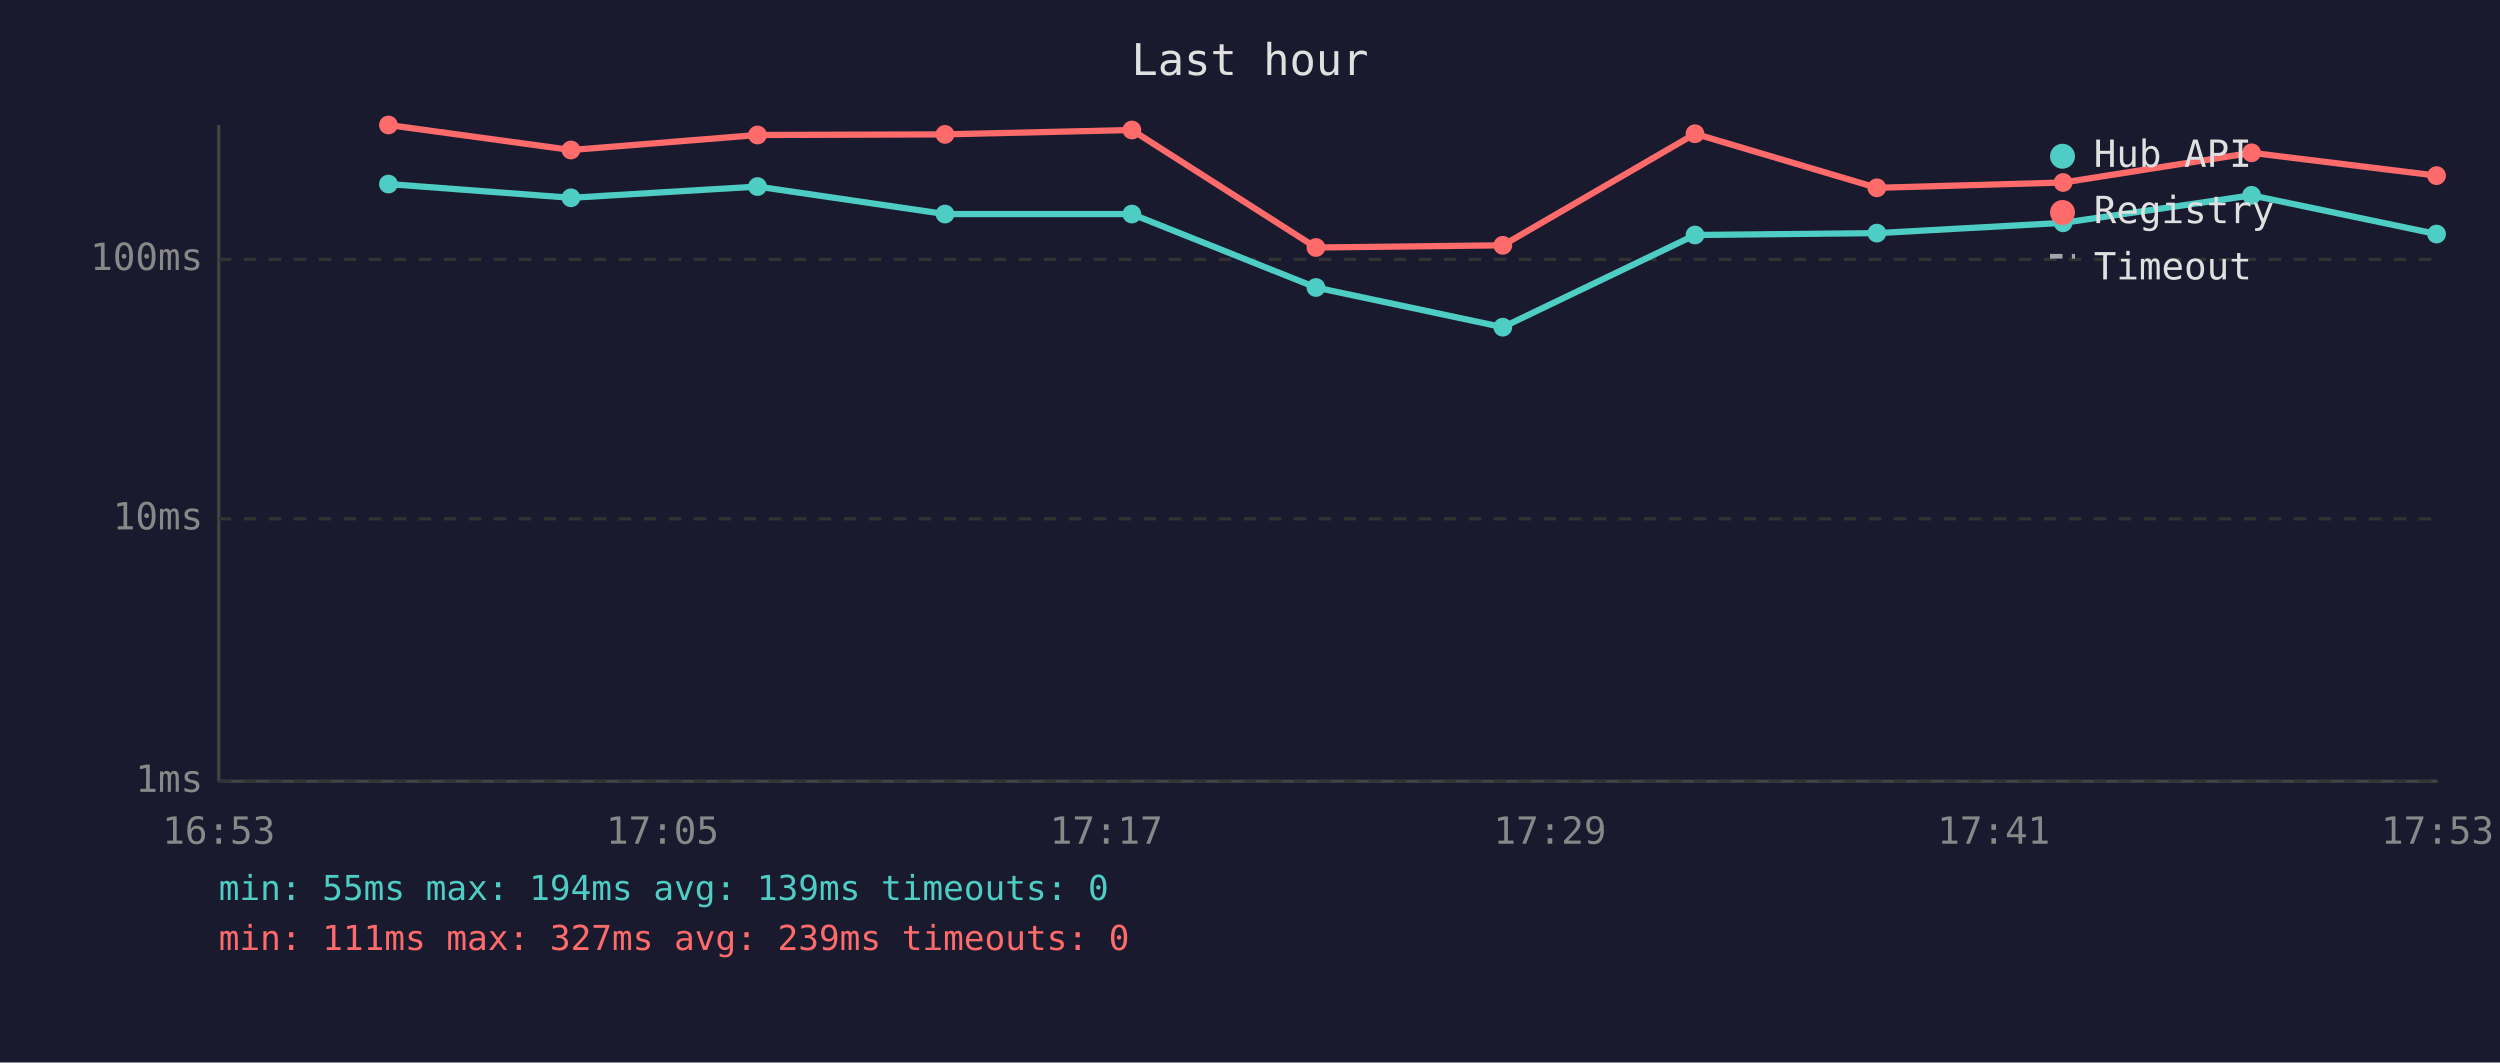
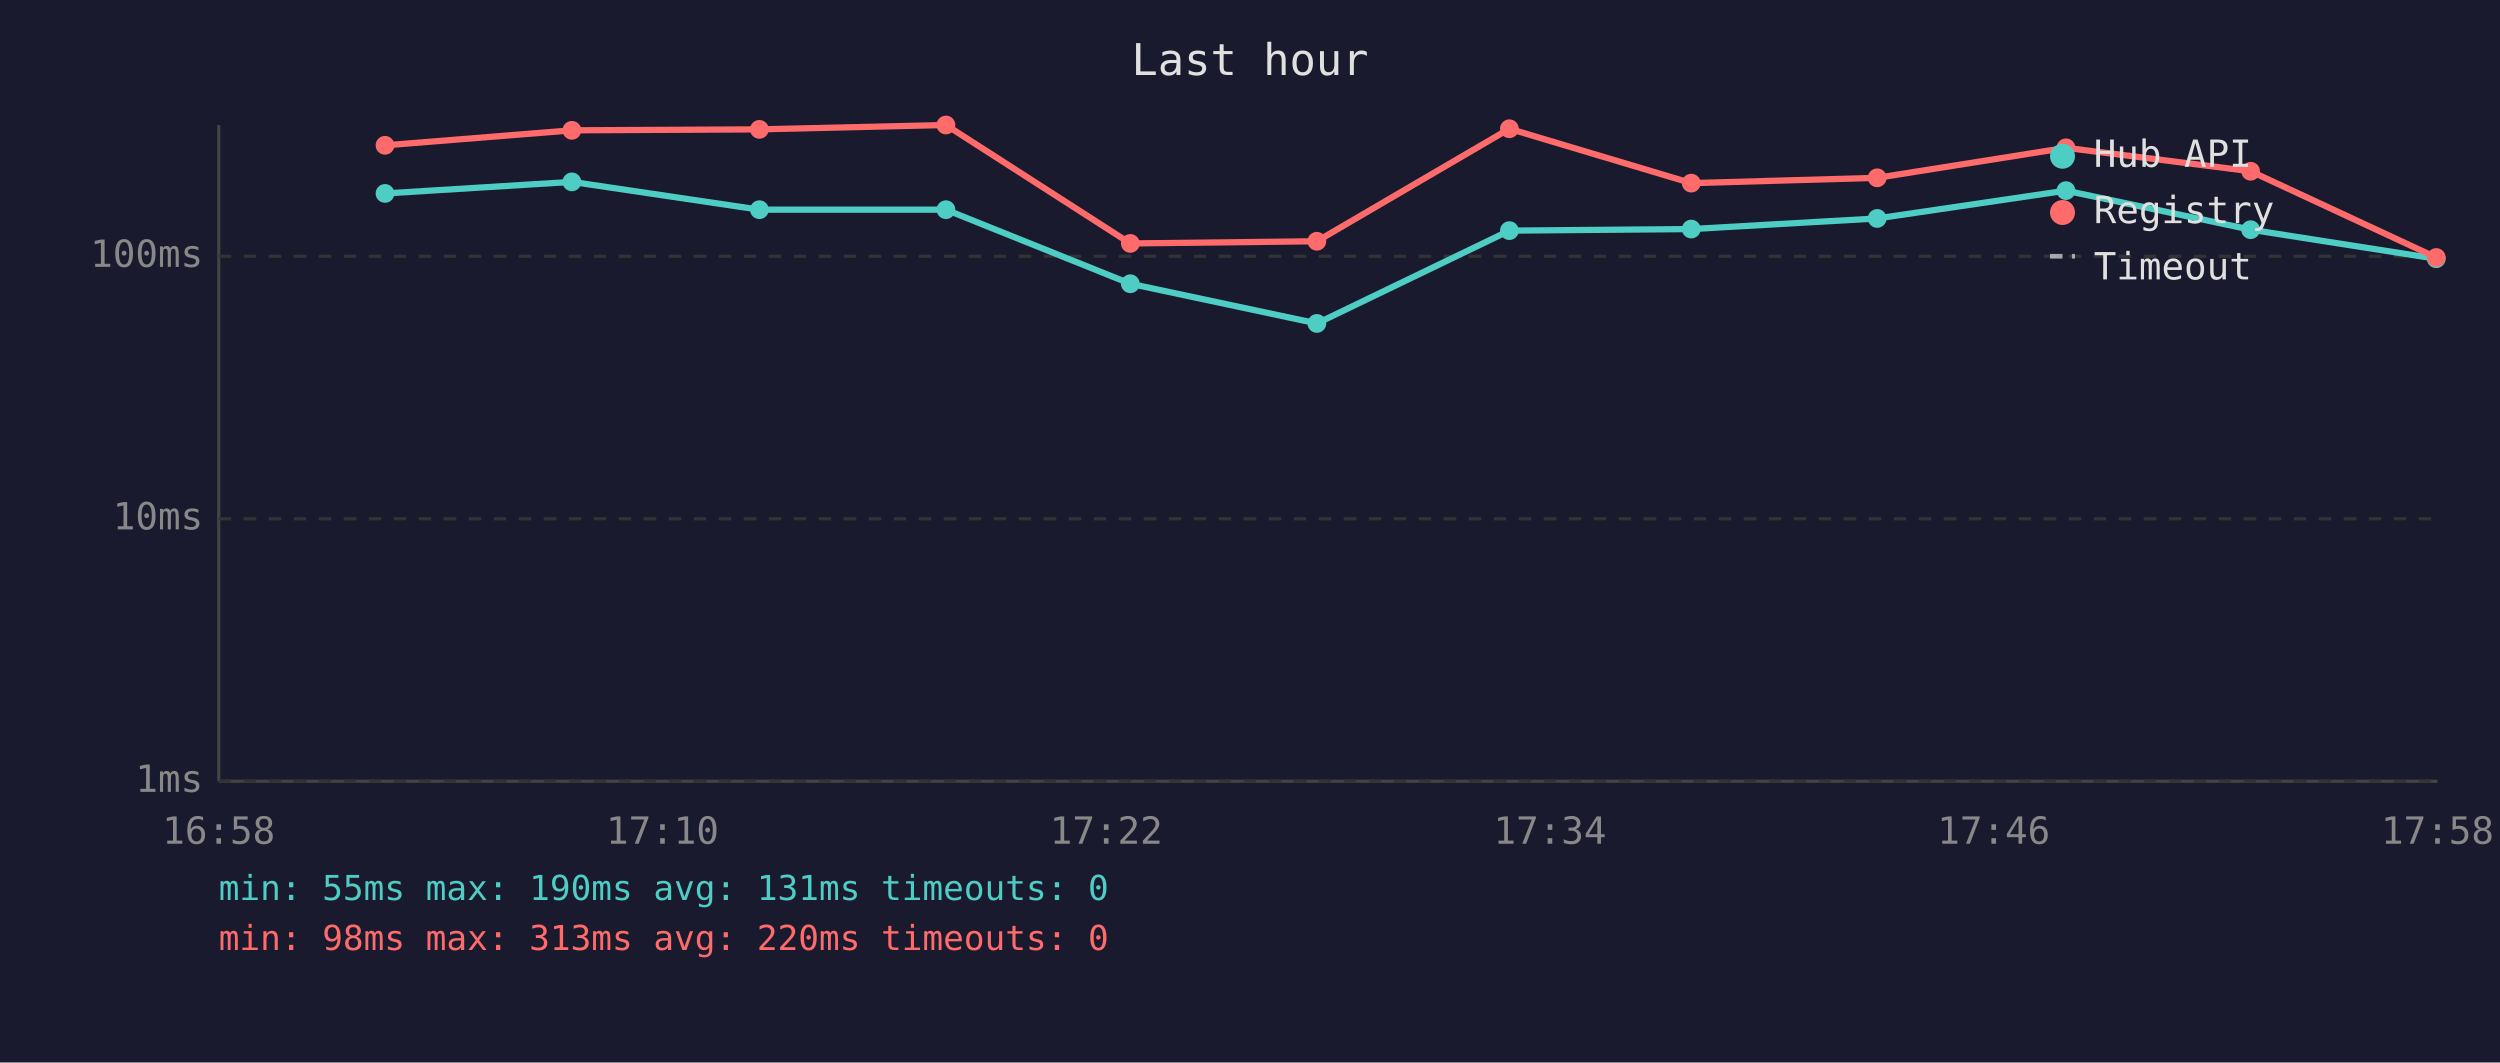
<svg xmlns="http://www.w3.org/2000/svg" viewBox="0 0 800 340" font-family="monospace" font-size="12">
  <rect width="800" height="340" fill="#1a1a2e" />
  <text x="400" y="24" fill="#e0e0e0" font-size="14" text-anchor="middle">Last hour</text>
  <line x1="70" y1="40" x2="70" y2="250" stroke="#444" stroke-width="1" />
  <line x1="70" y1="250" x2="780" y2="250" stroke="#444" stroke-width="1" />
  <line x1="70" y1="250" x2="780" y2="250" stroke="#333" stroke-width="1" stroke-dasharray="4" />
  <text x="65" y="250" fill="#888" text-anchor="end" dominant-baseline="middle">1ms</text>
  <line x1="70" y1="166" x2="780" y2="166" stroke="#333" stroke-width="1" stroke-dasharray="4" />
  <text x="65" y="166" fill="#888" text-anchor="end" dominant-baseline="middle">10ms</text>
-   <line x1="70" y1="83" x2="780" y2="83" stroke="#333" stroke-width="1" stroke-dasharray="4" />
-   <text x="65" y="83" fill="#888" text-anchor="end" dominant-baseline="middle">100ms</text>
-   <text x="70" y="270" fill="#888" text-anchor="middle">16:53</text>
-   <text x="212" y="270" fill="#888" text-anchor="middle">17:05</text>
-   <text x="354" y="270" fill="#888" text-anchor="middle">17:17</text>
-   <text x="496" y="270" fill="#888" text-anchor="middle">17:29</text>
-   <text x="638" y="270" fill="#888" text-anchor="middle">17:41</text>
-   <text x="780" y="270" fill="#888" text-anchor="middle">17:53</text>
-   <polyline points="124.3,58.9 182.7,63.3 242.4,59.7 302.4,68.5 362.2,68.5 421.1,92.0 480.9,104.7 542.4,75.2 600.6,74.6 660.2,71.3 720.5,62.5 779.7,74.9" fill="none" stroke="#4ecdc4" stroke-width="2" opacity="1" />
-   <circle cx="124.3" cy="58.9" r="3" fill="#4ecdc4" />
-   <circle cx="182.7" cy="63.3" r="3" fill="#4ecdc4" />
-   <circle cx="242.4" cy="59.7" r="3" fill="#4ecdc4" />
-   <circle cx="302.4" cy="68.5" r="3" fill="#4ecdc4" />
-   <circle cx="362.2" cy="68.5" r="3" fill="#4ecdc4" />
-   <circle cx="421.1" cy="92.0" r="3" fill="#4ecdc4" />
-   <circle cx="480.9" cy="104.7" r="3" fill="#4ecdc4" />
-   <circle cx="542.4" cy="75.2" r="3" fill="#4ecdc4" />
-   <circle cx="600.6" cy="74.6" r="3" fill="#4ecdc4" />
-   <circle cx="660.2" cy="71.3" r="3" fill="#4ecdc4" />
-   <circle cx="720.5" cy="62.5" r="3" fill="#4ecdc4" />
-   <circle cx="779.7" cy="74.9" r="3" fill="#4ecdc4" />
-   <polyline points="124.3,40.0 182.7,48.0 242.4,43.2 302.4,43.0 362.2,41.6 421.1,79.2 480.9,78.5 542.4,42.8 600.6,60.1 660.2,58.4 720.5,48.9 779.7,56.2" fill="none" stroke="#ff6b6b" stroke-width="2" opacity="1" />
-   <circle cx="124.3" cy="40.0" r="3" fill="#ff6b6b" />
-   <circle cx="182.7" cy="48.0" r="3" fill="#ff6b6b" />
-   <circle cx="242.4" cy="43.2" r="3" fill="#ff6b6b" />
-   <circle cx="302.4" cy="43.0" r="3" fill="#ff6b6b" />
-   <circle cx="362.2" cy="41.6" r="3" fill="#ff6b6b" />
-   <circle cx="421.1" cy="79.2" r="3" fill="#ff6b6b" />
-   <circle cx="480.9" cy="78.5" r="3" fill="#ff6b6b" />
-   <circle cx="542.4" cy="42.8" r="3" fill="#ff6b6b" />
-   <circle cx="600.6" cy="60.1" r="3" fill="#ff6b6b" />
-   <circle cx="660.2" cy="58.4" r="3" fill="#ff6b6b" />
-   <circle cx="720.5" cy="48.9" r="3" fill="#ff6b6b" />
-   <circle cx="779.7" cy="56.2" r="3" fill="#ff6b6b" />
+   <line x1="70" y1="82" x2="780" y2="82" stroke="#333" stroke-width="1" stroke-dasharray="4" />
+   <text x="65" y="82" fill="#888" text-anchor="end" dominant-baseline="middle">100ms</text>
+   <text x="70" y="270" fill="#888" text-anchor="middle">16:58</text>
+   <text x="212" y="270" fill="#888" text-anchor="middle">17:10</text>
+   <text x="354" y="270" fill="#888" text-anchor="middle">17:22</text>
+   <text x="496" y="270" fill="#888" text-anchor="middle">17:34</text>
+   <text x="638" y="270" fill="#888" text-anchor="middle">17:46</text>
+   <text x="780" y="270" fill="#888" text-anchor="middle">17:58</text>
+   <polyline points="123.2,61.9 183.0,58.2 243.0,67.1 302.7,67.1 361.7,90.8 421.4,103.5 483.0,73.8 541.2,73.3 600.7,69.9 661.1,61.0 720.2,73.5 779.6,82.8" fill="none" stroke="#4ecdc4" stroke-width="2" opacity="1" />
+   <circle cx="123.2" cy="61.9" r="3" fill="#4ecdc4" />
+   <circle cx="183.0" cy="58.2" r="3" fill="#4ecdc4" />
+   <circle cx="243.0" cy="67.1" r="3" fill="#4ecdc4" />
+   <circle cx="302.7" cy="67.1" r="3" fill="#4ecdc4" />
+   <circle cx="361.7" cy="90.8" r="3" fill="#4ecdc4" />
+   <circle cx="421.4" cy="103.5" r="3" fill="#4ecdc4" />
+   <circle cx="483.0" cy="73.8" r="3" fill="#4ecdc4" />
+   <circle cx="541.2" cy="73.3" r="3" fill="#4ecdc4" />
+   <circle cx="600.7" cy="69.9" r="3" fill="#4ecdc4" />
+   <circle cx="661.1" cy="61.0" r="3" fill="#4ecdc4" />
+   <circle cx="720.2" cy="73.5" r="3" fill="#4ecdc4" />
+   <circle cx="779.6" cy="82.8" r="3" fill="#4ecdc4" />
+   <polyline points="123.2,46.5 183.0,41.7 243.0,41.4 302.7,40.0 361.7,77.9 421.4,77.2 483.0,41.2 541.2,58.6 600.7,56.9 661.1,47.3 720.2,54.8 779.6,82.4" fill="none" stroke="#ff6b6b" stroke-width="2" opacity="1" />
+   <circle cx="123.2" cy="46.5" r="3" fill="#ff6b6b" />
+   <circle cx="183.0" cy="41.7" r="3" fill="#ff6b6b" />
+   <circle cx="243.0" cy="41.4" r="3" fill="#ff6b6b" />
+   <circle cx="302.7" cy="40.0" r="3" fill="#ff6b6b" />
+   <circle cx="361.7" cy="77.9" r="3" fill="#ff6b6b" />
+   <circle cx="421.4" cy="77.2" r="3" fill="#ff6b6b" />
+   <circle cx="483.0" cy="41.2" r="3" fill="#ff6b6b" />
+   <circle cx="541.2" cy="58.6" r="3" fill="#ff6b6b" />
+   <circle cx="600.7" cy="56.9" r="3" fill="#ff6b6b" />
+   <circle cx="661.1" cy="47.3" r="3" fill="#ff6b6b" />
+   <circle cx="720.2" cy="54.8" r="3" fill="#ff6b6b" />
+   <circle cx="779.6" cy="82.4" r="3" fill="#ff6b6b" />
  <circle cx="660" cy="50" r="4" fill="#4ecdc4" />
  <text x="670" y="50" fill="#e0e0e0" dominant-baseline="middle">Hub API</text>
  <circle cx="660" cy="68" r="4" fill="#ff6b6b" />
  <text x="670" y="68" fill="#e0e0e0" dominant-baseline="middle">Registry</text>
  <line x1="656" y1="82" x2="664" y2="82" stroke="#e0e0e0" stroke-width="1.5" stroke-dasharray="4,3" opacity="0.7" />
  <text x="670" y="86" fill="#e0e0e0" dominant-baseline="middle">Timeout</text>
-   <text x="70" y="288" fill="#4ecdc4" font-size="11">min: 55ms  max: 194ms  avg: 139ms  timeouts: 0</text>
-   <text x="70" y="304" fill="#ff6b6b" font-size="11">min: 111ms  max: 327ms  avg: 239ms  timeouts: 0</text>
+   <text x="70" y="288" fill="#4ecdc4" font-size="11">min: 55ms  max: 190ms  avg: 131ms  timeouts: 0</text>
+   <text x="70" y="304" fill="#ff6b6b" font-size="11">min: 98ms  max: 313ms  avg: 220ms  timeouts: 0</text>
</svg>
